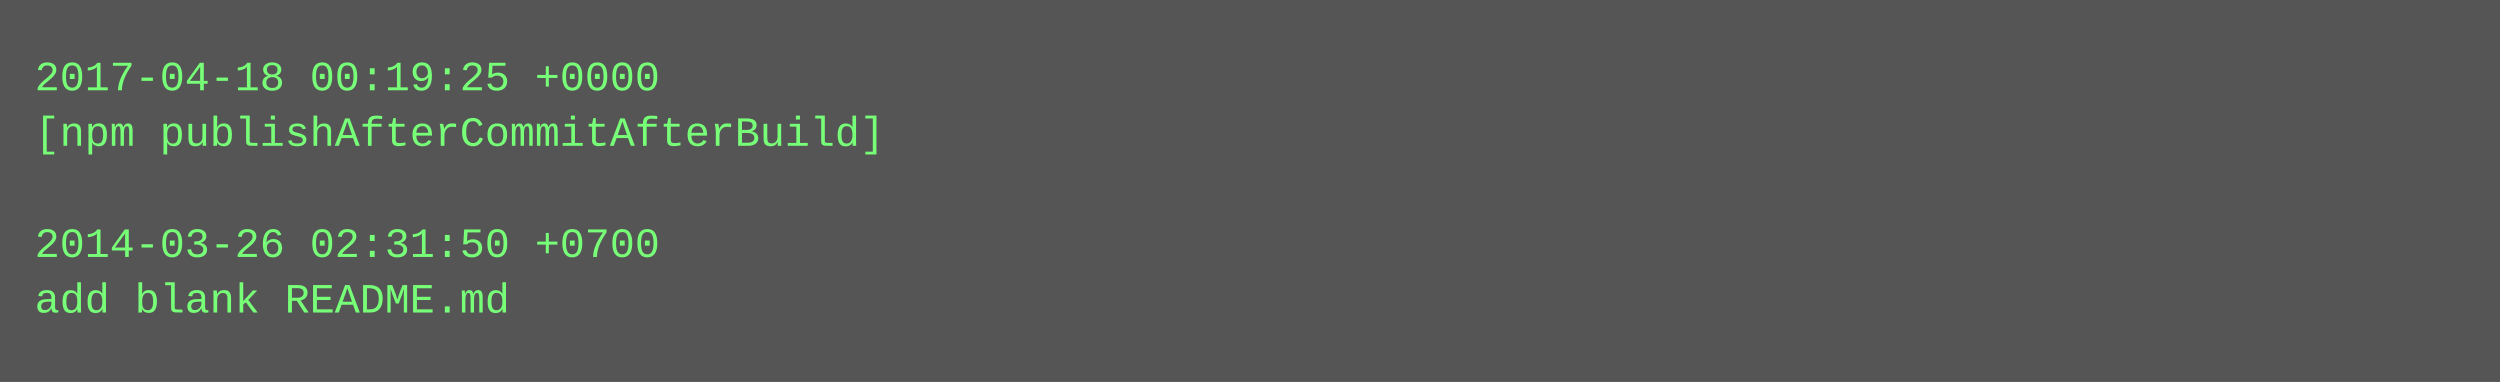
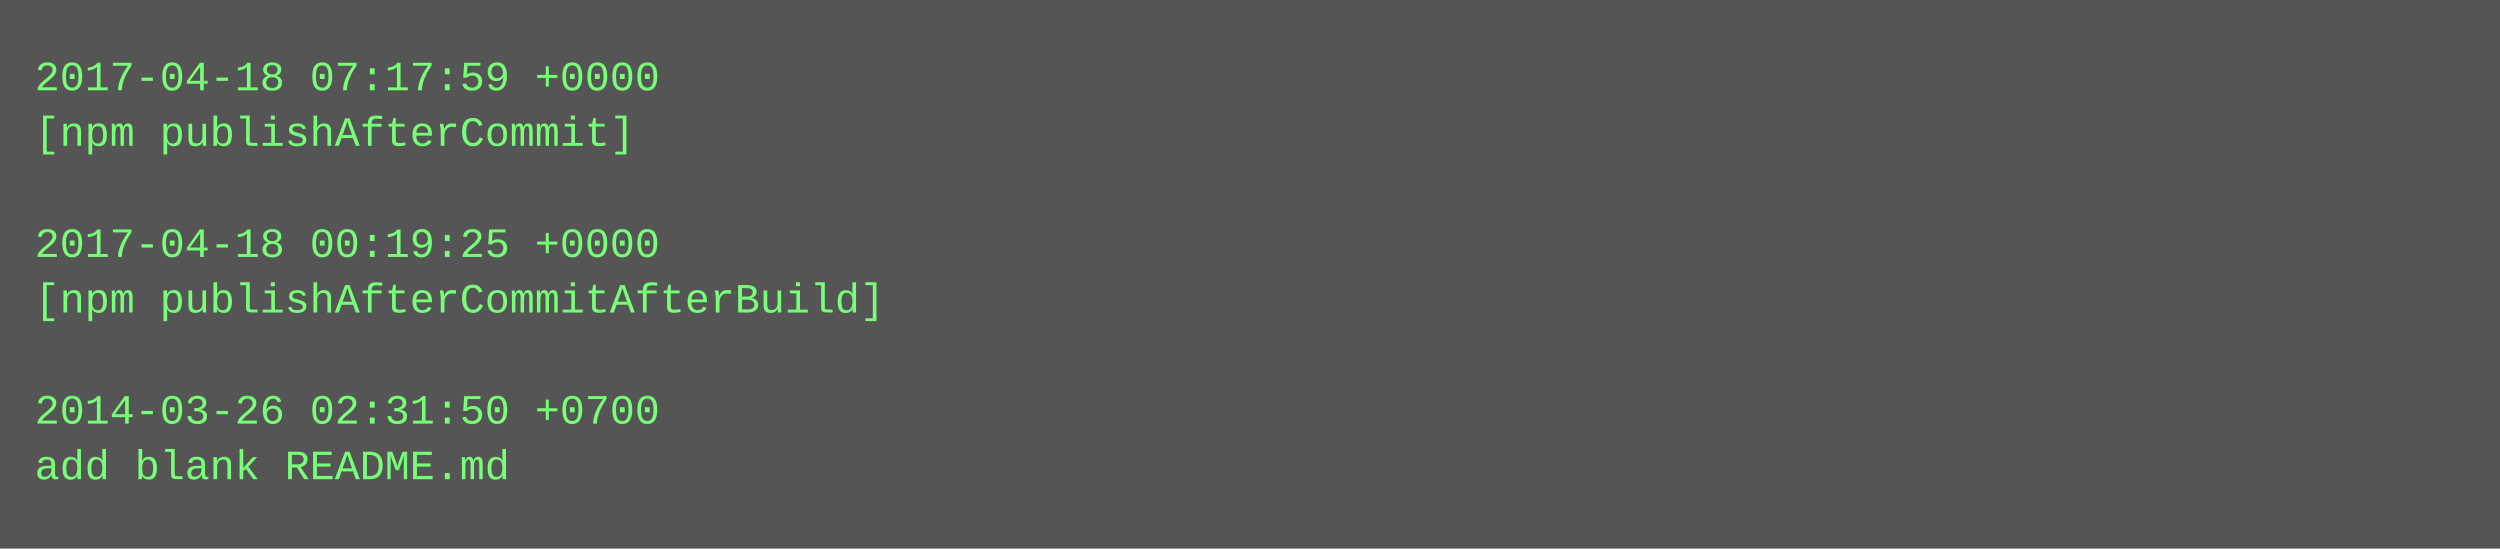
- <svg xmlns="http://www.w3.org/2000/svg" height="110" width="720">
-   <rect height="110" fill="#555" width="720" />
+ <svg xmlns="http://www.w3.org/2000/svg" height="158" width="720">
+   <rect height="158" fill="#555" width="720" />
  <text fill="#7f7" font-family="Courier New" font-size="12" xml:space="preserve">
-     <tspan x="10" y="26">2017-04-18 00:19:25 +0000</tspan>
-     <tspan x="10" y="42">[npm publishAfterCommitAfterBuild]</tspan>
+     <tspan x="10" y="26">2017-04-18 07:17:59 +0000</tspan>
+     <tspan x="10" y="42">[npm publishAfterCommit]</tspan>
    <tspan x="10" y="58" />
-     <tspan x="10" y="74">2014-03-26 02:31:50 +0700</tspan>
-     <tspan x="10" y="90">add blank README.md</tspan>
+     <tspan x="10" y="74">2017-04-18 00:19:25 +0000</tspan>
+     <tspan x="10" y="90">[npm publishAfterCommitAfterBuild]</tspan>
+     <tspan x="10" y="106" />
+     <tspan x="10" y="122">2014-03-26 02:31:50 +0700</tspan>
+     <tspan x="10" y="138">add blank README.md</tspan>
  </text>
</svg>
